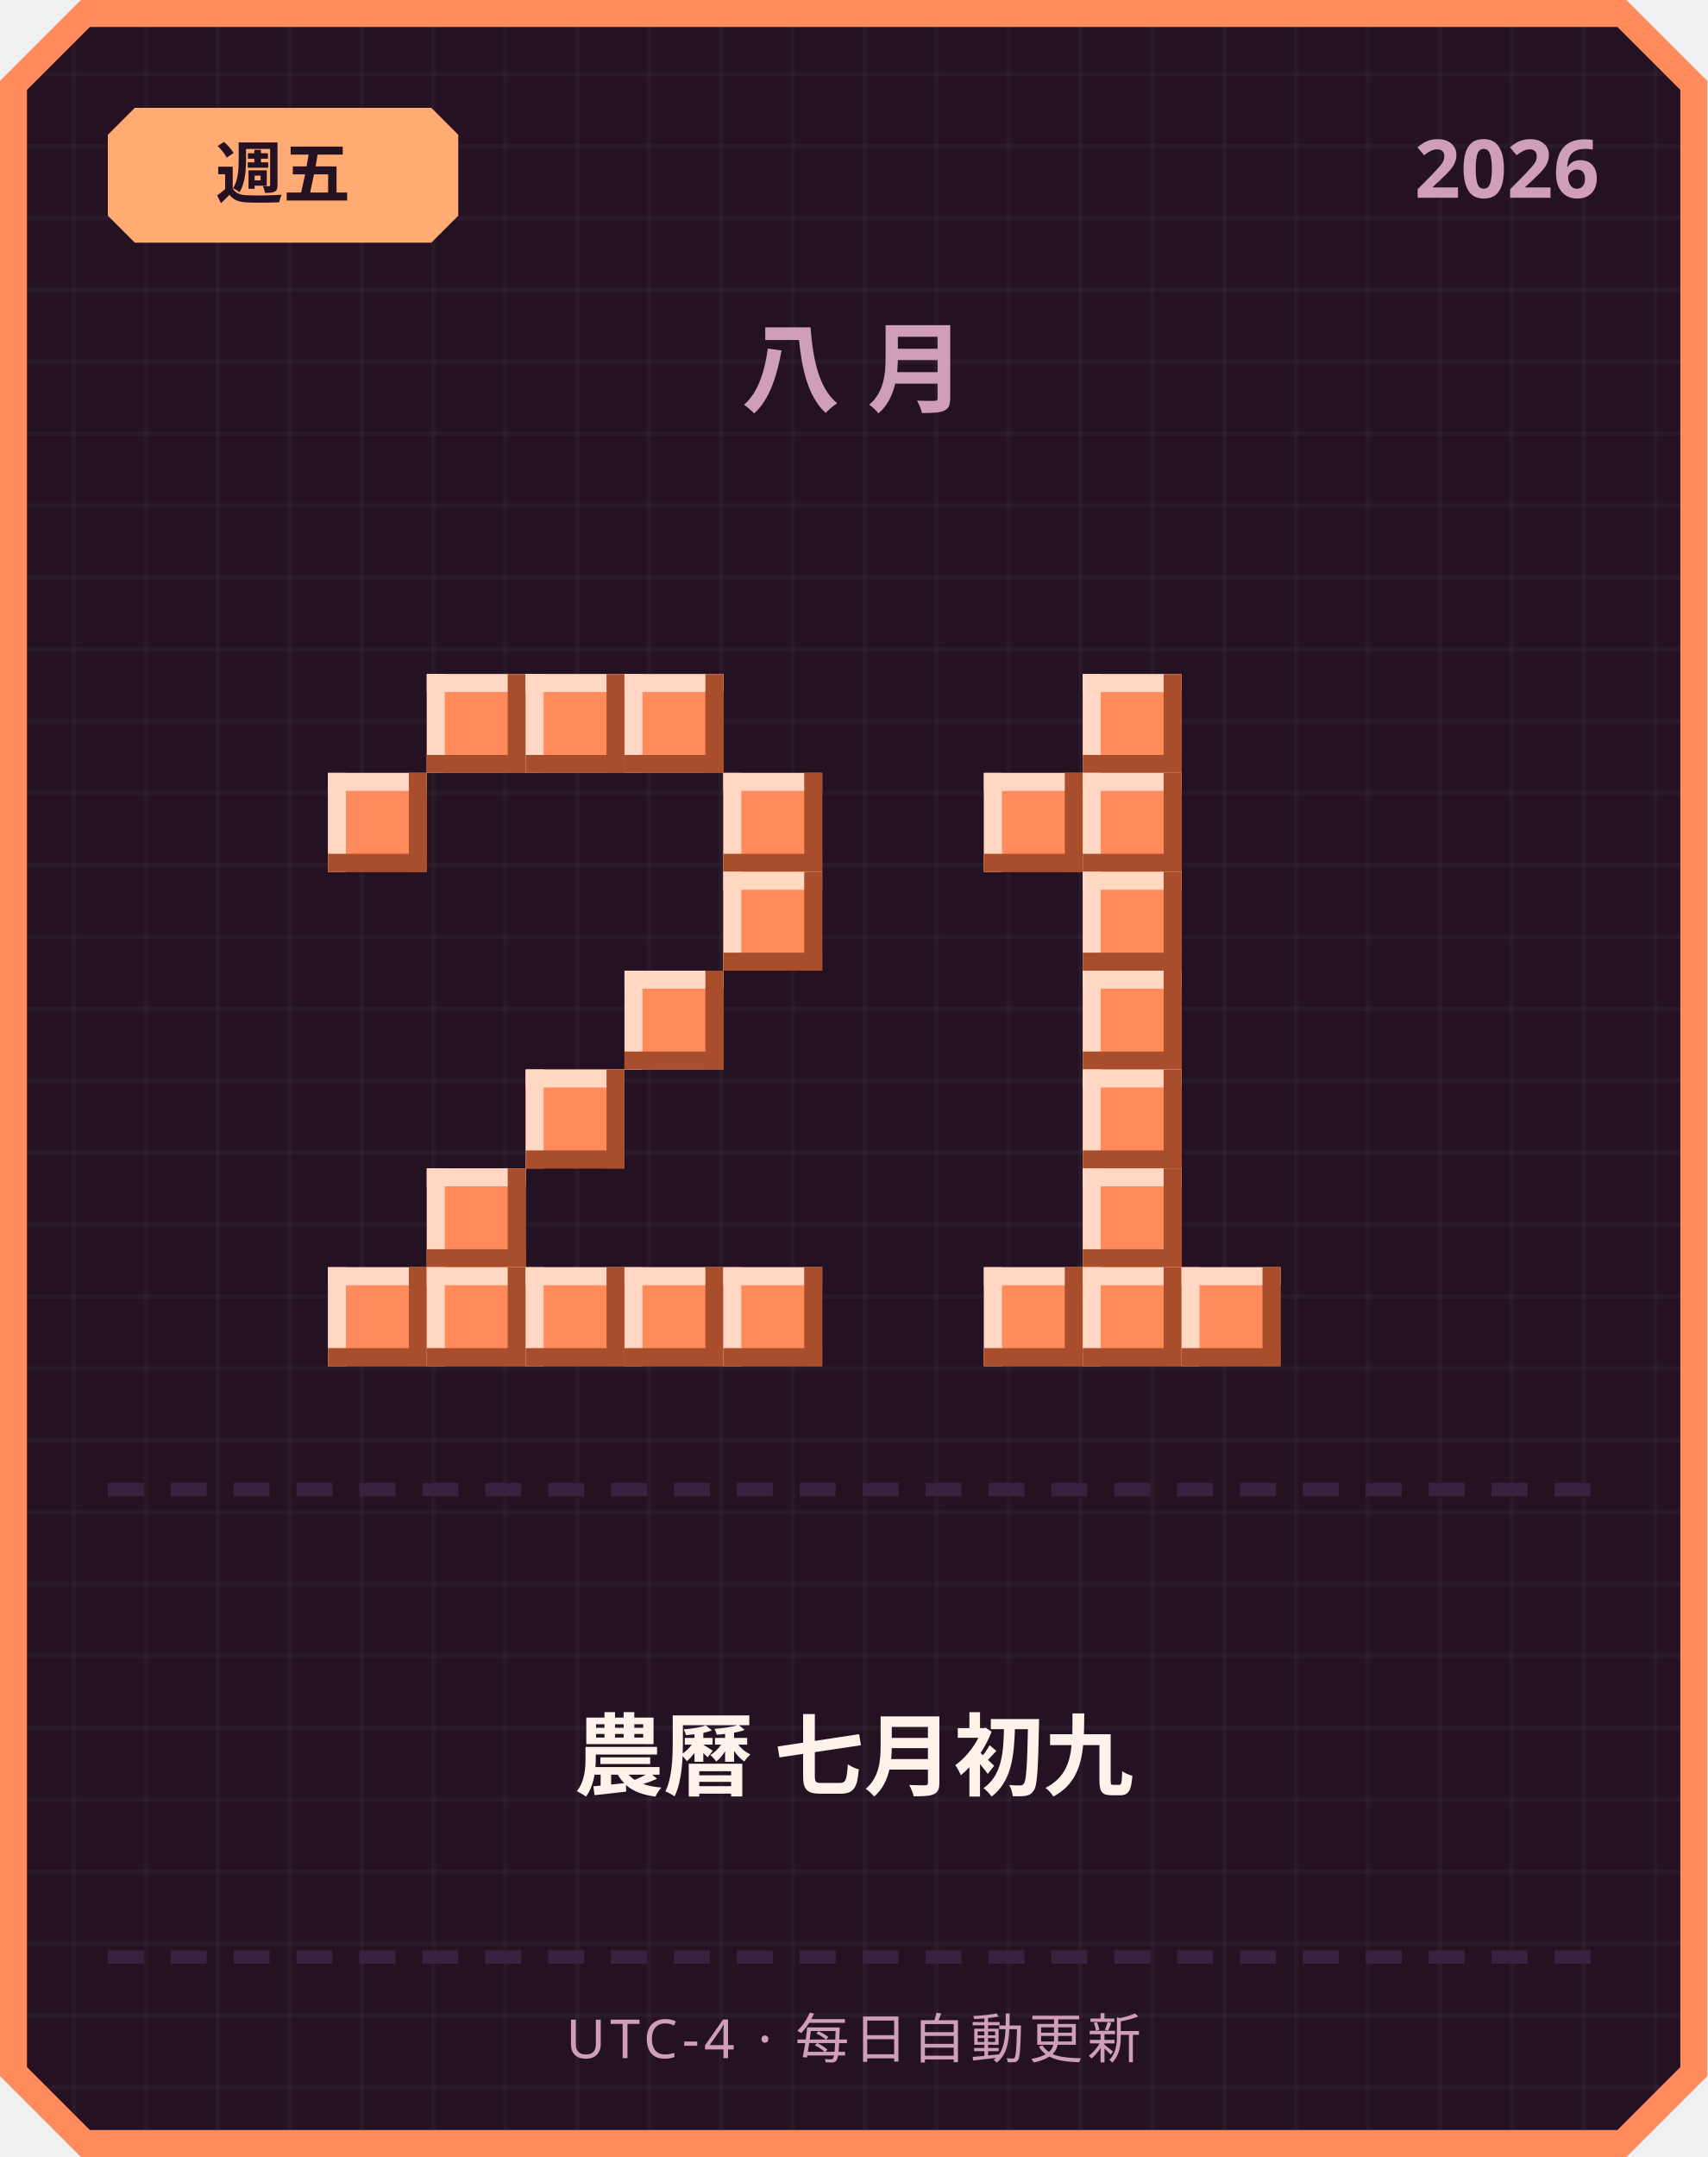
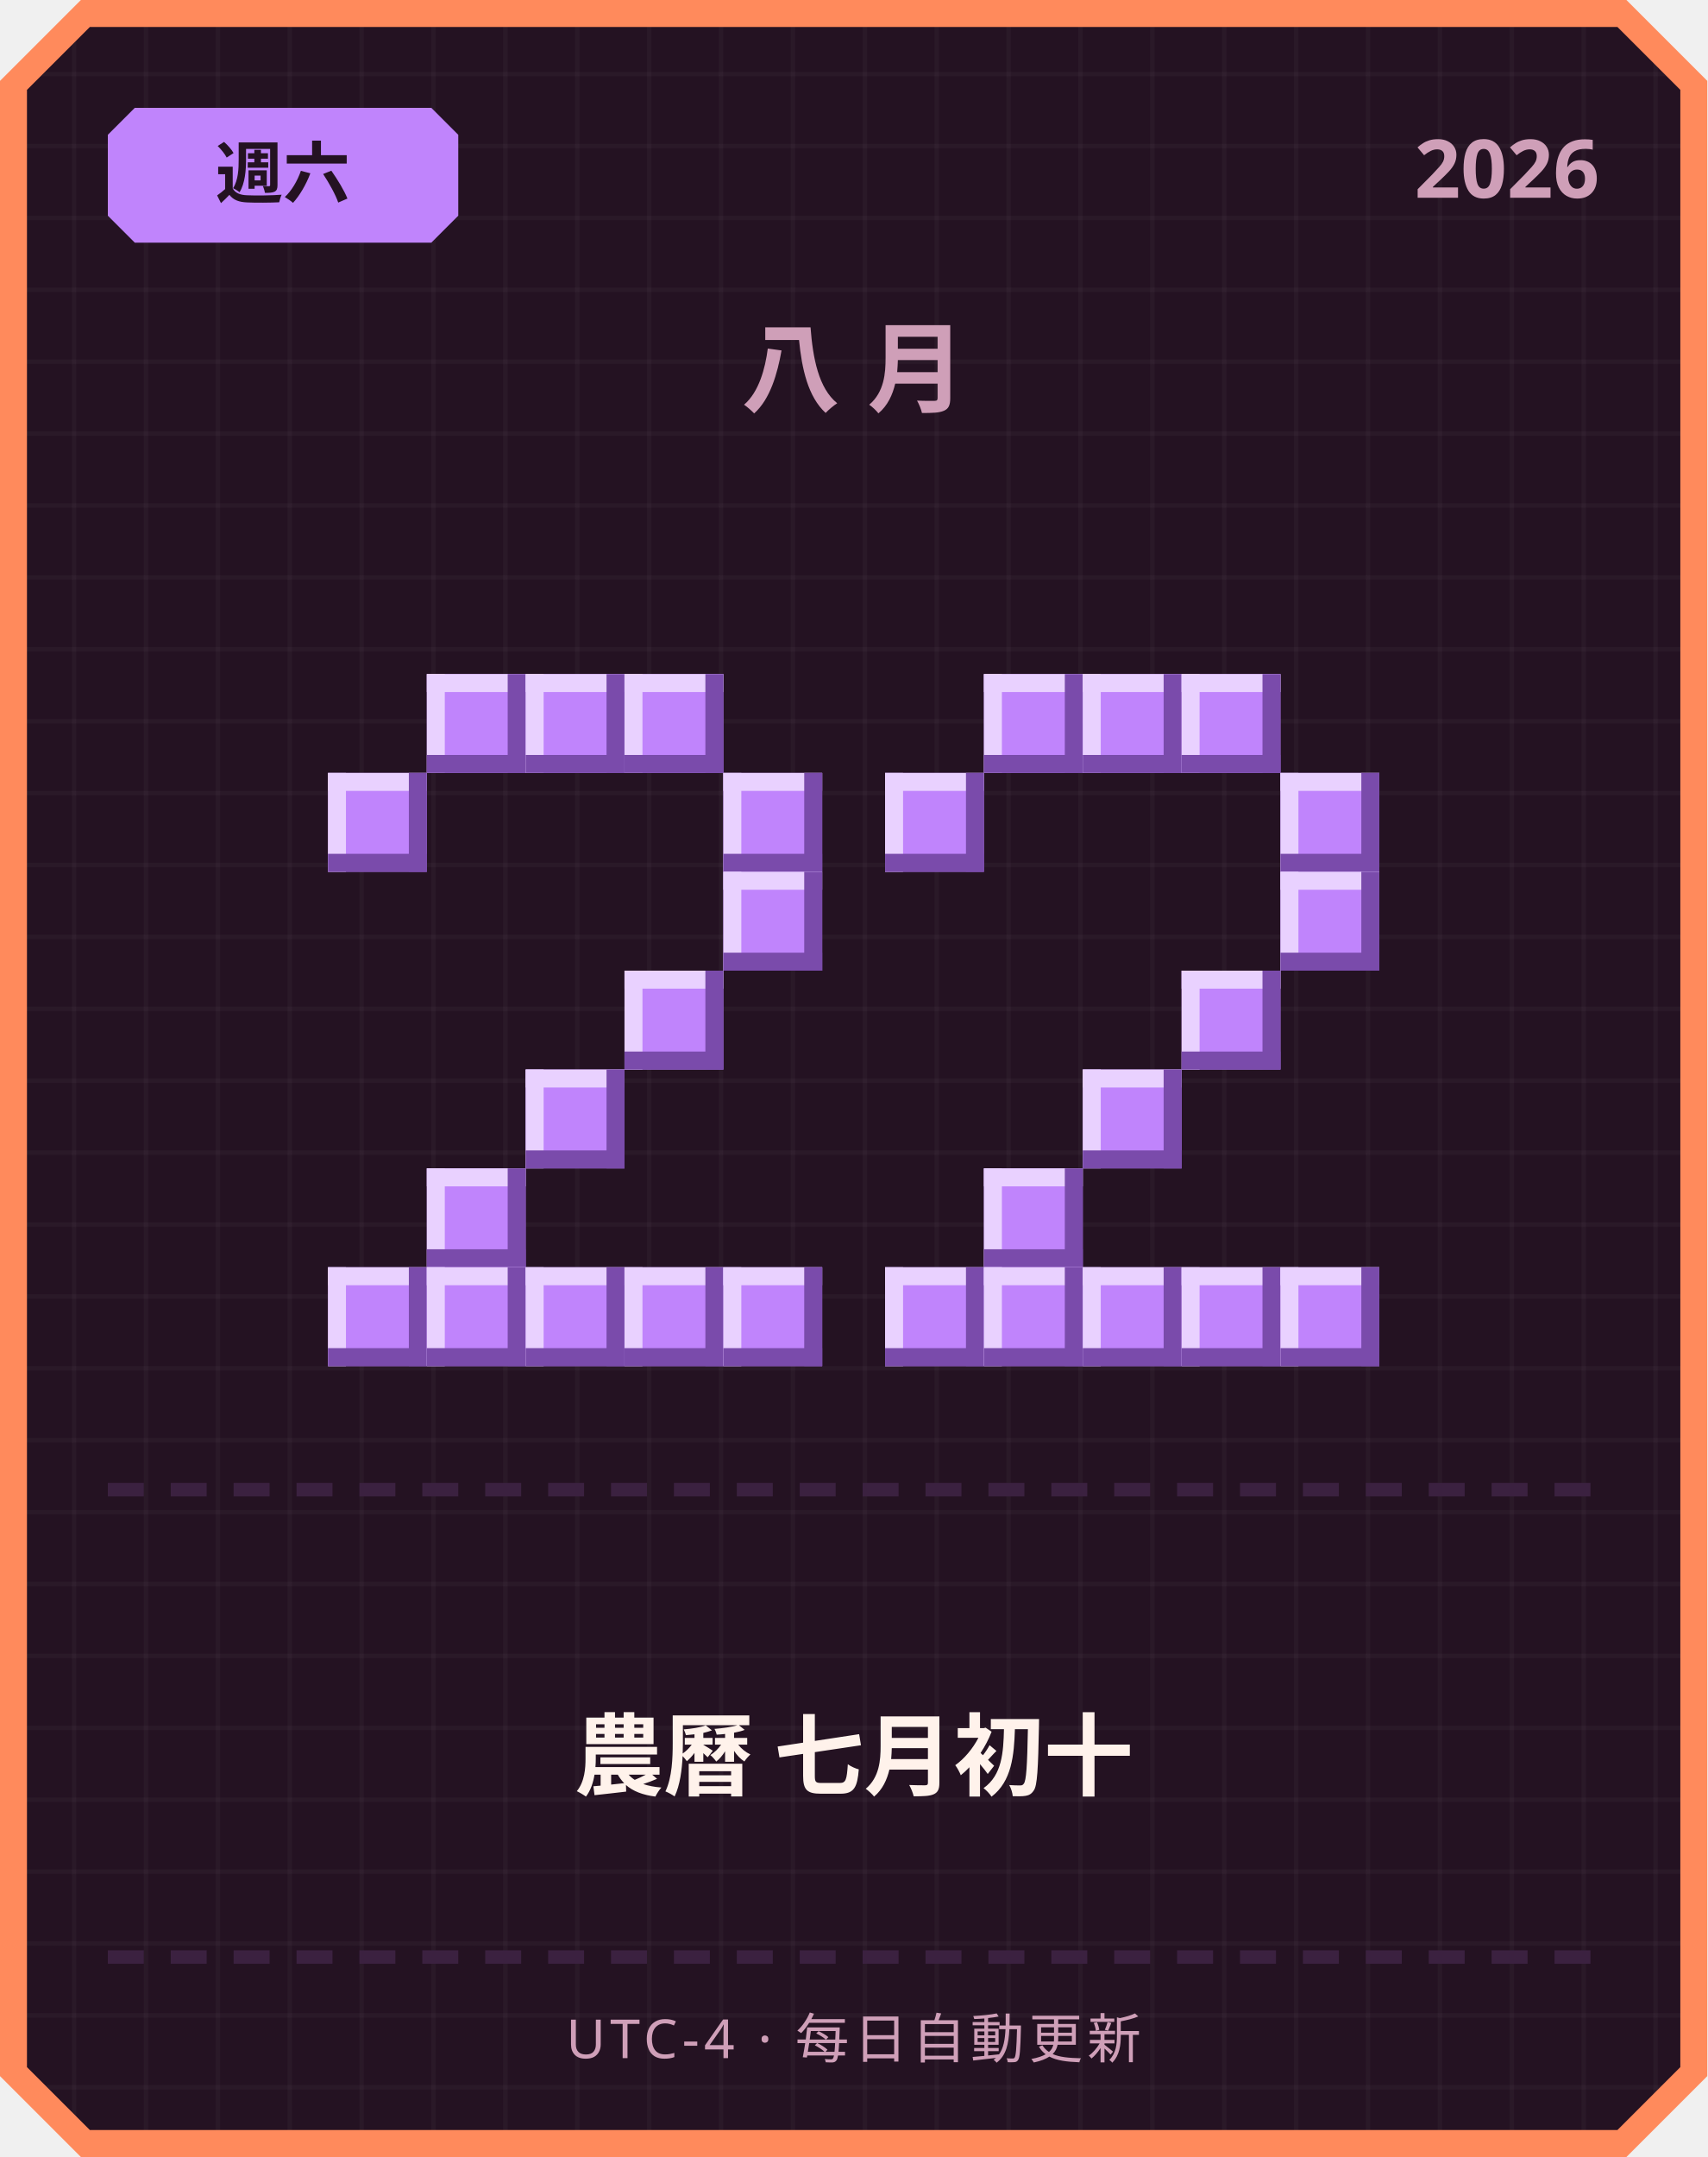
<svg xmlns="http://www.w3.org/2000/svg" width="380" height="480" viewBox="0 0 380 480">
  <defs>
    <pattern id="grid" width="16" height="16" patternUnits="userSpaceOnUse">
      <rect width="16" height="16" fill="#241222" />
      <rect width="1" height="16" fill="#ffffff" opacity="0.03" />
      <rect width="16" height="1" fill="#ffffff" opacity="0.03" />
    </pattern>
  </defs>
  <path d="M 18,0 L 362,0 L 380,18 L 380,462 L 362,480 L 18,480 L 0,462 L 0,18 Z" fill="#ff8a5c" />
  <path d="M 20,6 L 360,6 L 374,20 L 374,460 L 360,474 L 20,474 L 6,460 L 6,20 Z" fill="url(#grid)" />
-   <path d="M 30,24 L 96,24 L 102,30 L 102,48 L 96,54 L 30,54 L 24,48 L 24,30 Z" fill="#ffab73" />
-   <text x="63" y="44" text-anchor="middle" font-family="'Segoe UI', sans-serif" font-size="15" font-weight="700" fill="#241222">週五</text>
+   <path d="M 30,24 L 96,24 L 102,30 L 102,48 L 96,54 L 30,54 L 24,48 L 24,30 Z" fill="#c084fc" />
+   <text x="63" y="44" text-anchor="middle" font-family="'Segoe UI', sans-serif" font-size="15" font-weight="700" fill="#241222">週六</text>
  <text x="356" y="44" text-anchor="end" font-family="'Segoe UI', sans-serif" font-size="18" font-weight="700" fill="#cf9fb8">2026</text>
  <text x="190" y="90" text-anchor="middle" font-family="'Segoe UI', sans-serif" font-size="22" font-weight="700" letter-spacing="6" fill="#cf9fb8">八月</text>
-   <rect x="95" y="150" width="22" height="22" fill="#ff8a5c" />
-   <rect x="95" y="150" width="22" height="4" fill="#ffd7c2" />
-   <rect x="95" y="150" width="4" height="22" fill="#ffd7c2" />
-   <rect x="95" y="168" width="22" height="4" fill="#a84e2c" />
-   <rect x="113" y="150" width="4" height="22" fill="#a84e2c" />
-   <rect x="117" y="150" width="22" height="22" fill="#ff8a5c" />
-   <rect x="117" y="150" width="22" height="4" fill="#ffd7c2" />
-   <rect x="117" y="150" width="4" height="22" fill="#ffd7c2" />
-   <rect x="117" y="168" width="22" height="4" fill="#a84e2c" />
-   <rect x="135" y="150" width="4" height="22" fill="#a84e2c" />
-   <rect x="139" y="150" width="22" height="22" fill="#ff8a5c" />
-   <rect x="139" y="150" width="22" height="4" fill="#ffd7c2" />
-   <rect x="139" y="150" width="4" height="22" fill="#ffd7c2" />
-   <rect x="139" y="168" width="22" height="4" fill="#a84e2c" />
-   <rect x="157" y="150" width="4" height="22" fill="#a84e2c" />
-   <rect x="73" y="172" width="22" height="22" fill="#ff8a5c" />
-   <rect x="73" y="172" width="22" height="4" fill="#ffd7c2" />
-   <rect x="73" y="172" width="4" height="22" fill="#ffd7c2" />
-   <rect x="73" y="190" width="22" height="4" fill="#a84e2c" />
-   <rect x="91" y="172" width="4" height="22" fill="#a84e2c" />
-   <rect x="161" y="172" width="22" height="22" fill="#ff8a5c" />
-   <rect x="161" y="172" width="22" height="4" fill="#ffd7c2" />
-   <rect x="161" y="172" width="4" height="22" fill="#ffd7c2" />
-   <rect x="161" y="190" width="22" height="4" fill="#a84e2c" />
-   <rect x="179" y="172" width="4" height="22" fill="#a84e2c" />
-   <rect x="161" y="194" width="22" height="22" fill="#ff8a5c" />
-   <rect x="161" y="194" width="22" height="4" fill="#ffd7c2" />
-   <rect x="161" y="194" width="4" height="22" fill="#ffd7c2" />
-   <rect x="161" y="212" width="22" height="4" fill="#a84e2c" />
-   <rect x="179" y="194" width="4" height="22" fill="#a84e2c" />
-   <rect x="139" y="216" width="22" height="22" fill="#ff8a5c" />
-   <rect x="139" y="216" width="22" height="4" fill="#ffd7c2" />
-   <rect x="139" y="216" width="4" height="22" fill="#ffd7c2" />
-   <rect x="139" y="234" width="22" height="4" fill="#a84e2c" />
-   <rect x="157" y="216" width="4" height="22" fill="#a84e2c" />
-   <rect x="117" y="238" width="22" height="22" fill="#ff8a5c" />
-   <rect x="117" y="238" width="22" height="4" fill="#ffd7c2" />
-   <rect x="117" y="238" width="4" height="22" fill="#ffd7c2" />
-   <rect x="117" y="256" width="22" height="4" fill="#a84e2c" />
-   <rect x="135" y="238" width="4" height="22" fill="#a84e2c" />
-   <rect x="95" y="260" width="22" height="22" fill="#ff8a5c" />
-   <rect x="95" y="260" width="22" height="4" fill="#ffd7c2" />
-   <rect x="95" y="260" width="4" height="22" fill="#ffd7c2" />
-   <rect x="95" y="278" width="22" height="4" fill="#a84e2c" />
-   <rect x="113" y="260" width="4" height="22" fill="#a84e2c" />
-   <rect x="73" y="282" width="22" height="22" fill="#ff8a5c" />
-   <rect x="73" y="282" width="22" height="4" fill="#ffd7c2" />
-   <rect x="73" y="282" width="4" height="22" fill="#ffd7c2" />
-   <rect x="73" y="300" width="22" height="4" fill="#a84e2c" />
-   <rect x="91" y="282" width="4" height="22" fill="#a84e2c" />
-   <rect x="95" y="282" width="22" height="22" fill="#ff8a5c" />
-   <rect x="95" y="282" width="22" height="4" fill="#ffd7c2" />
-   <rect x="95" y="282" width="4" height="22" fill="#ffd7c2" />
-   <rect x="95" y="300" width="22" height="4" fill="#a84e2c" />
-   <rect x="113" y="282" width="4" height="22" fill="#a84e2c" />
-   <rect x="117" y="282" width="22" height="22" fill="#ff8a5c" />
-   <rect x="117" y="282" width="22" height="4" fill="#ffd7c2" />
-   <rect x="117" y="282" width="4" height="22" fill="#ffd7c2" />
-   <rect x="117" y="300" width="22" height="4" fill="#a84e2c" />
-   <rect x="135" y="282" width="4" height="22" fill="#a84e2c" />
-   <rect x="139" y="282" width="22" height="22" fill="#ff8a5c" />
-   <rect x="139" y="282" width="22" height="4" fill="#ffd7c2" />
-   <rect x="139" y="282" width="4" height="22" fill="#ffd7c2" />
-   <rect x="139" y="300" width="22" height="4" fill="#a84e2c" />
-   <rect x="157" y="282" width="4" height="22" fill="#a84e2c" />
-   <rect x="161" y="282" width="22" height="22" fill="#ff8a5c" />
-   <rect x="161" y="282" width="22" height="4" fill="#ffd7c2" />
-   <rect x="161" y="282" width="4" height="22" fill="#ffd7c2" />
-   <rect x="161" y="300" width="22" height="4" fill="#a84e2c" />
-   <rect x="179" y="282" width="4" height="22" fill="#a84e2c" />
-   <rect x="241" y="150" width="22" height="22" fill="#ff8a5c" />
-   <rect x="241" y="150" width="22" height="4" fill="#ffd7c2" />
-   <rect x="241" y="150" width="4" height="22" fill="#ffd7c2" />
-   <rect x="241" y="168" width="22" height="4" fill="#a84e2c" />
-   <rect x="259" y="150" width="4" height="22" fill="#a84e2c" />
-   <rect x="219" y="172" width="22" height="22" fill="#ff8a5c" />
-   <rect x="219" y="172" width="22" height="4" fill="#ffd7c2" />
-   <rect x="219" y="172" width="4" height="22" fill="#ffd7c2" />
-   <rect x="219" y="190" width="22" height="4" fill="#a84e2c" />
-   <rect x="237" y="172" width="4" height="22" fill="#a84e2c" />
-   <rect x="241" y="172" width="22" height="22" fill="#ff8a5c" />
-   <rect x="241" y="172" width="22" height="4" fill="#ffd7c2" />
-   <rect x="241" y="172" width="4" height="22" fill="#ffd7c2" />
-   <rect x="241" y="190" width="22" height="4" fill="#a84e2c" />
-   <rect x="259" y="172" width="4" height="22" fill="#a84e2c" />
-   <rect x="241" y="194" width="22" height="22" fill="#ff8a5c" />
-   <rect x="241" y="194" width="22" height="4" fill="#ffd7c2" />
-   <rect x="241" y="194" width="4" height="22" fill="#ffd7c2" />
-   <rect x="241" y="212" width="22" height="4" fill="#a84e2c" />
-   <rect x="259" y="194" width="4" height="22" fill="#a84e2c" />
-   <rect x="241" y="216" width="22" height="22" fill="#ff8a5c" />
-   <rect x="241" y="216" width="22" height="4" fill="#ffd7c2" />
-   <rect x="241" y="216" width="4" height="22" fill="#ffd7c2" />
-   <rect x="241" y="234" width="22" height="4" fill="#a84e2c" />
-   <rect x="259" y="216" width="4" height="22" fill="#a84e2c" />
-   <rect x="241" y="238" width="22" height="22" fill="#ff8a5c" />
-   <rect x="241" y="238" width="22" height="4" fill="#ffd7c2" />
-   <rect x="241" y="238" width="4" height="22" fill="#ffd7c2" />
-   <rect x="241" y="256" width="22" height="4" fill="#a84e2c" />
-   <rect x="259" y="238" width="4" height="22" fill="#a84e2c" />
-   <rect x="241" y="260" width="22" height="22" fill="#ff8a5c" />
-   <rect x="241" y="260" width="22" height="4" fill="#ffd7c2" />
-   <rect x="241" y="260" width="4" height="22" fill="#ffd7c2" />
-   <rect x="241" y="278" width="22" height="4" fill="#a84e2c" />
-   <rect x="259" y="260" width="4" height="22" fill="#a84e2c" />
-   <rect x="219" y="282" width="22" height="22" fill="#ff8a5c" />
-   <rect x="219" y="282" width="22" height="4" fill="#ffd7c2" />
-   <rect x="219" y="282" width="4" height="22" fill="#ffd7c2" />
-   <rect x="219" y="300" width="22" height="4" fill="#a84e2c" />
-   <rect x="237" y="282" width="4" height="22" fill="#a84e2c" />
-   <rect x="241" y="282" width="22" height="22" fill="#ff8a5c" />
-   <rect x="241" y="282" width="22" height="4" fill="#ffd7c2" />
-   <rect x="241" y="282" width="4" height="22" fill="#ffd7c2" />
-   <rect x="241" y="300" width="22" height="4" fill="#a84e2c" />
-   <rect x="259" y="282" width="4" height="22" fill="#a84e2c" />
-   <rect x="263" y="282" width="22" height="22" fill="#ff8a5c" />
-   <rect x="263" y="282" width="22" height="4" fill="#ffd7c2" />
-   <rect x="263" y="282" width="4" height="22" fill="#ffd7c2" />
-   <rect x="263" y="300" width="22" height="4" fill="#a84e2c" />
-   <rect x="281" y="282" width="4" height="22" fill="#a84e2c" />
+   <rect x="95" y="150" width="22" height="22" fill="#c084fc" />
+   <rect x="95" y="150" width="22" height="4" fill="#e9d1ff" />
+   <rect x="95" y="150" width="4" height="22" fill="#e9d1ff" />
+   <rect x="95" y="168" width="22" height="4" fill="#7a4bab" />
+   <rect x="113" y="150" width="4" height="22" fill="#7a4bab" />
+   <rect x="117" y="150" width="22" height="22" fill="#c084fc" />
+   <rect x="117" y="150" width="22" height="4" fill="#e9d1ff" />
+   <rect x="117" y="150" width="4" height="22" fill="#e9d1ff" />
+   <rect x="117" y="168" width="22" height="4" fill="#7a4bab" />
+   <rect x="135" y="150" width="4" height="22" fill="#7a4bab" />
+   <rect x="139" y="150" width="22" height="22" fill="#c084fc" />
+   <rect x="139" y="150" width="22" height="4" fill="#e9d1ff" />
+   <rect x="139" y="150" width="4" height="22" fill="#e9d1ff" />
+   <rect x="139" y="168" width="22" height="4" fill="#7a4bab" />
+   <rect x="157" y="150" width="4" height="22" fill="#7a4bab" />
+   <rect x="73" y="172" width="22" height="22" fill="#c084fc" />
+   <rect x="73" y="172" width="22" height="4" fill="#e9d1ff" />
+   <rect x="73" y="172" width="4" height="22" fill="#e9d1ff" />
+   <rect x="73" y="190" width="22" height="4" fill="#7a4bab" />
+   <rect x="91" y="172" width="4" height="22" fill="#7a4bab" />
+   <rect x="161" y="172" width="22" height="22" fill="#c084fc" />
+   <rect x="161" y="172" width="22" height="4" fill="#e9d1ff" />
+   <rect x="161" y="172" width="4" height="22" fill="#e9d1ff" />
+   <rect x="161" y="190" width="22" height="4" fill="#7a4bab" />
+   <rect x="179" y="172" width="4" height="22" fill="#7a4bab" />
+   <rect x="161" y="194" width="22" height="22" fill="#c084fc" />
+   <rect x="161" y="194" width="22" height="4" fill="#e9d1ff" />
+   <rect x="161" y="194" width="4" height="22" fill="#e9d1ff" />
+   <rect x="161" y="212" width="22" height="4" fill="#7a4bab" />
+   <rect x="179" y="194" width="4" height="22" fill="#7a4bab" />
+   <rect x="139" y="216" width="22" height="22" fill="#c084fc" />
+   <rect x="139" y="216" width="22" height="4" fill="#e9d1ff" />
+   <rect x="139" y="216" width="4" height="22" fill="#e9d1ff" />
+   <rect x="139" y="234" width="22" height="4" fill="#7a4bab" />
+   <rect x="157" y="216" width="4" height="22" fill="#7a4bab" />
+   <rect x="117" y="238" width="22" height="22" fill="#c084fc" />
+   <rect x="117" y="238" width="22" height="4" fill="#e9d1ff" />
+   <rect x="117" y="238" width="4" height="22" fill="#e9d1ff" />
+   <rect x="117" y="256" width="22" height="4" fill="#7a4bab" />
+   <rect x="135" y="238" width="4" height="22" fill="#7a4bab" />
+   <rect x="95" y="260" width="22" height="22" fill="#c084fc" />
+   <rect x="95" y="260" width="22" height="4" fill="#e9d1ff" />
+   <rect x="95" y="260" width="4" height="22" fill="#e9d1ff" />
+   <rect x="95" y="278" width="22" height="4" fill="#7a4bab" />
+   <rect x="113" y="260" width="4" height="22" fill="#7a4bab" />
+   <rect x="73" y="282" width="22" height="22" fill="#c084fc" />
+   <rect x="73" y="282" width="22" height="4" fill="#e9d1ff" />
+   <rect x="73" y="282" width="4" height="22" fill="#e9d1ff" />
+   <rect x="73" y="300" width="22" height="4" fill="#7a4bab" />
+   <rect x="91" y="282" width="4" height="22" fill="#7a4bab" />
+   <rect x="95" y="282" width="22" height="22" fill="#c084fc" />
+   <rect x="95" y="282" width="22" height="4" fill="#e9d1ff" />
+   <rect x="95" y="282" width="4" height="22" fill="#e9d1ff" />
+   <rect x="95" y="300" width="22" height="4" fill="#7a4bab" />
+   <rect x="113" y="282" width="4" height="22" fill="#7a4bab" />
+   <rect x="117" y="282" width="22" height="22" fill="#c084fc" />
+   <rect x="117" y="282" width="22" height="4" fill="#e9d1ff" />
+   <rect x="117" y="282" width="4" height="22" fill="#e9d1ff" />
+   <rect x="117" y="300" width="22" height="4" fill="#7a4bab" />
+   <rect x="135" y="282" width="4" height="22" fill="#7a4bab" />
+   <rect x="139" y="282" width="22" height="22" fill="#c084fc" />
+   <rect x="139" y="282" width="22" height="4" fill="#e9d1ff" />
+   <rect x="139" y="282" width="4" height="22" fill="#e9d1ff" />
+   <rect x="139" y="300" width="22" height="4" fill="#7a4bab" />
+   <rect x="157" y="282" width="4" height="22" fill="#7a4bab" />
+   <rect x="161" y="282" width="22" height="22" fill="#c084fc" />
+   <rect x="161" y="282" width="22" height="4" fill="#e9d1ff" />
+   <rect x="161" y="282" width="4" height="22" fill="#e9d1ff" />
+   <rect x="161" y="300" width="22" height="4" fill="#7a4bab" />
+   <rect x="179" y="282" width="4" height="22" fill="#7a4bab" />
+   <rect x="219" y="150" width="22" height="22" fill="#c084fc" />
+   <rect x="219" y="150" width="22" height="4" fill="#e9d1ff" />
+   <rect x="219" y="150" width="4" height="22" fill="#e9d1ff" />
+   <rect x="219" y="168" width="22" height="4" fill="#7a4bab" />
+   <rect x="237" y="150" width="4" height="22" fill="#7a4bab" />
+   <rect x="241" y="150" width="22" height="22" fill="#c084fc" />
+   <rect x="241" y="150" width="22" height="4" fill="#e9d1ff" />
+   <rect x="241" y="150" width="4" height="22" fill="#e9d1ff" />
+   <rect x="241" y="168" width="22" height="4" fill="#7a4bab" />
+   <rect x="259" y="150" width="4" height="22" fill="#7a4bab" />
+   <rect x="263" y="150" width="22" height="22" fill="#c084fc" />
+   <rect x="263" y="150" width="22" height="4" fill="#e9d1ff" />
+   <rect x="263" y="150" width="4" height="22" fill="#e9d1ff" />
+   <rect x="263" y="168" width="22" height="4" fill="#7a4bab" />
+   <rect x="281" y="150" width="4" height="22" fill="#7a4bab" />
+   <rect x="197" y="172" width="22" height="22" fill="#c084fc" />
+   <rect x="197" y="172" width="22" height="4" fill="#e9d1ff" />
+   <rect x="197" y="172" width="4" height="22" fill="#e9d1ff" />
+   <rect x="197" y="190" width="22" height="4" fill="#7a4bab" />
+   <rect x="215" y="172" width="4" height="22" fill="#7a4bab" />
+   <rect x="285" y="172" width="22" height="22" fill="#c084fc" />
+   <rect x="285" y="172" width="22" height="4" fill="#e9d1ff" />
+   <rect x="285" y="172" width="4" height="22" fill="#e9d1ff" />
+   <rect x="285" y="190" width="22" height="4" fill="#7a4bab" />
+   <rect x="303" y="172" width="4" height="22" fill="#7a4bab" />
+   <rect x="285" y="194" width="22" height="22" fill="#c084fc" />
+   <rect x="285" y="194" width="22" height="4" fill="#e9d1ff" />
+   <rect x="285" y="194" width="4" height="22" fill="#e9d1ff" />
+   <rect x="285" y="212" width="22" height="4" fill="#7a4bab" />
+   <rect x="303" y="194" width="4" height="22" fill="#7a4bab" />
+   <rect x="263" y="216" width="22" height="22" fill="#c084fc" />
+   <rect x="263" y="216" width="22" height="4" fill="#e9d1ff" />
+   <rect x="263" y="216" width="4" height="22" fill="#e9d1ff" />
+   <rect x="263" y="234" width="22" height="4" fill="#7a4bab" />
+   <rect x="281" y="216" width="4" height="22" fill="#7a4bab" />
+   <rect x="241" y="238" width="22" height="22" fill="#c084fc" />
+   <rect x="241" y="238" width="22" height="4" fill="#e9d1ff" />
+   <rect x="241" y="238" width="4" height="22" fill="#e9d1ff" />
+   <rect x="241" y="256" width="22" height="4" fill="#7a4bab" />
+   <rect x="259" y="238" width="4" height="22" fill="#7a4bab" />
+   <rect x="219" y="260" width="22" height="22" fill="#c084fc" />
+   <rect x="219" y="260" width="22" height="4" fill="#e9d1ff" />
+   <rect x="219" y="260" width="4" height="22" fill="#e9d1ff" />
+   <rect x="219" y="278" width="22" height="4" fill="#7a4bab" />
+   <rect x="237" y="260" width="4" height="22" fill="#7a4bab" />
+   <rect x="197" y="282" width="22" height="22" fill="#c084fc" />
+   <rect x="197" y="282" width="22" height="4" fill="#e9d1ff" />
+   <rect x="197" y="282" width="4" height="22" fill="#e9d1ff" />
+   <rect x="197" y="300" width="22" height="4" fill="#7a4bab" />
+   <rect x="215" y="282" width="4" height="22" fill="#7a4bab" />
+   <rect x="219" y="282" width="22" height="22" fill="#c084fc" />
+   <rect x="219" y="282" width="22" height="4" fill="#e9d1ff" />
+   <rect x="219" y="282" width="4" height="22" fill="#e9d1ff" />
+   <rect x="219" y="300" width="22" height="4" fill="#7a4bab" />
+   <rect x="237" y="282" width="4" height="22" fill="#7a4bab" />
+   <rect x="241" y="282" width="22" height="22" fill="#c084fc" />
+   <rect x="241" y="282" width="22" height="4" fill="#e9d1ff" />
+   <rect x="241" y="282" width="4" height="22" fill="#e9d1ff" />
+   <rect x="241" y="300" width="22" height="4" fill="#7a4bab" />
+   <rect x="259" y="282" width="4" height="22" fill="#7a4bab" />
+   <rect x="263" y="282" width="22" height="22" fill="#c084fc" />
+   <rect x="263" y="282" width="22" height="4" fill="#e9d1ff" />
+   <rect x="263" y="282" width="4" height="22" fill="#e9d1ff" />
+   <rect x="263" y="300" width="22" height="4" fill="#7a4bab" />
+   <rect x="281" y="282" width="4" height="22" fill="#7a4bab" />
+   <rect x="285" y="282" width="22" height="22" fill="#c084fc" />
+   <rect x="285" y="282" width="22" height="4" fill="#e9d1ff" />
+   <rect x="285" y="282" width="4" height="22" fill="#e9d1ff" />
+   <rect x="285" y="300" width="22" height="4" fill="#7a4bab" />
+   <rect x="303" y="282" width="4" height="22" fill="#7a4bab" />
  <rect x="24" y="330" width="8" height="3" fill="#3b2140" />
  <rect x="38" y="330" width="8" height="3" fill="#3b2140" />
  <rect x="52" y="330" width="8" height="3" fill="#3b2140" />
  <rect x="66" y="330" width="8" height="3" fill="#3b2140" />
  <rect x="80" y="330" width="8" height="3" fill="#3b2140" />
  <rect x="94" y="330" width="8" height="3" fill="#3b2140" />
  <rect x="108" y="330" width="8" height="3" fill="#3b2140" />
  <rect x="122" y="330" width="8" height="3" fill="#3b2140" />
  <rect x="136" y="330" width="8" height="3" fill="#3b2140" />
  <rect x="150" y="330" width="8" height="3" fill="#3b2140" />
  <rect x="164" y="330" width="8" height="3" fill="#3b2140" />
  <rect x="178" y="330" width="8" height="3" fill="#3b2140" />
  <rect x="192" y="330" width="8" height="3" fill="#3b2140" />
  <rect x="206" y="330" width="8" height="3" fill="#3b2140" />
  <rect x="220" y="330" width="8" height="3" fill="#3b2140" />
  <rect x="234" y="330" width="8" height="3" fill="#3b2140" />
  <rect x="248" y="330" width="8" height="3" fill="#3b2140" />
  <rect x="262" y="330" width="8" height="3" fill="#3b2140" />
  <rect x="276" y="330" width="8" height="3" fill="#3b2140" />
  <rect x="290" y="330" width="8" height="3" fill="#3b2140" />
  <rect x="304" y="330" width="8" height="3" fill="#3b2140" />
  <rect x="318" y="330" width="8" height="3" fill="#3b2140" />
  <rect x="332" y="330" width="8" height="3" fill="#3b2140" />
  <rect x="346" y="330" width="8" height="3" fill="#3b2140" />
-   <text x="190" y="398" text-anchor="middle" font-family="'Segoe UI', 'Microsoft JhengHei', sans-serif" font-size="20" font-weight="700" fill="#fff2eb">農曆 七月初九</text>
+   <text x="190" y="398" text-anchor="middle" font-family="'Segoe UI', 'Microsoft JhengHei', sans-serif" font-size="20" font-weight="700" fill="#fff2eb">農曆 七月初十</text>
  <rect x="24" y="434" width="8" height="3" fill="#3b2140" />
  <rect x="38" y="434" width="8" height="3" fill="#3b2140" />
  <rect x="52" y="434" width="8" height="3" fill="#3b2140" />
  <rect x="66" y="434" width="8" height="3" fill="#3b2140" />
  <rect x="80" y="434" width="8" height="3" fill="#3b2140" />
  <rect x="94" y="434" width="8" height="3" fill="#3b2140" />
  <rect x="108" y="434" width="8" height="3" fill="#3b2140" />
  <rect x="122" y="434" width="8" height="3" fill="#3b2140" />
  <rect x="136" y="434" width="8" height="3" fill="#3b2140" />
  <rect x="150" y="434" width="8" height="3" fill="#3b2140" />
  <rect x="164" y="434" width="8" height="3" fill="#3b2140" />
  <rect x="178" y="434" width="8" height="3" fill="#3b2140" />
  <rect x="192" y="434" width="8" height="3" fill="#3b2140" />
  <rect x="206" y="434" width="8" height="3" fill="#3b2140" />
  <rect x="220" y="434" width="8" height="3" fill="#3b2140" />
  <rect x="234" y="434" width="8" height="3" fill="#3b2140" />
  <rect x="248" y="434" width="8" height="3" fill="#3b2140" />
  <rect x="262" y="434" width="8" height="3" fill="#3b2140" />
  <rect x="276" y="434" width="8" height="3" fill="#3b2140" />
  <rect x="290" y="434" width="8" height="3" fill="#3b2140" />
  <rect x="304" y="434" width="8" height="3" fill="#3b2140" />
  <rect x="318" y="434" width="8" height="3" fill="#3b2140" />
  <rect x="332" y="434" width="8" height="3" fill="#3b2140" />
  <rect x="346" y="434" width="8" height="3" fill="#3b2140" />
  <text x="190" y="458" text-anchor="middle" font-family="'Segoe UI', sans-serif" font-size="12" letter-spacing="1" fill="#cf9fb8">UTC-4 · 每日自動更新</text>
</svg>
